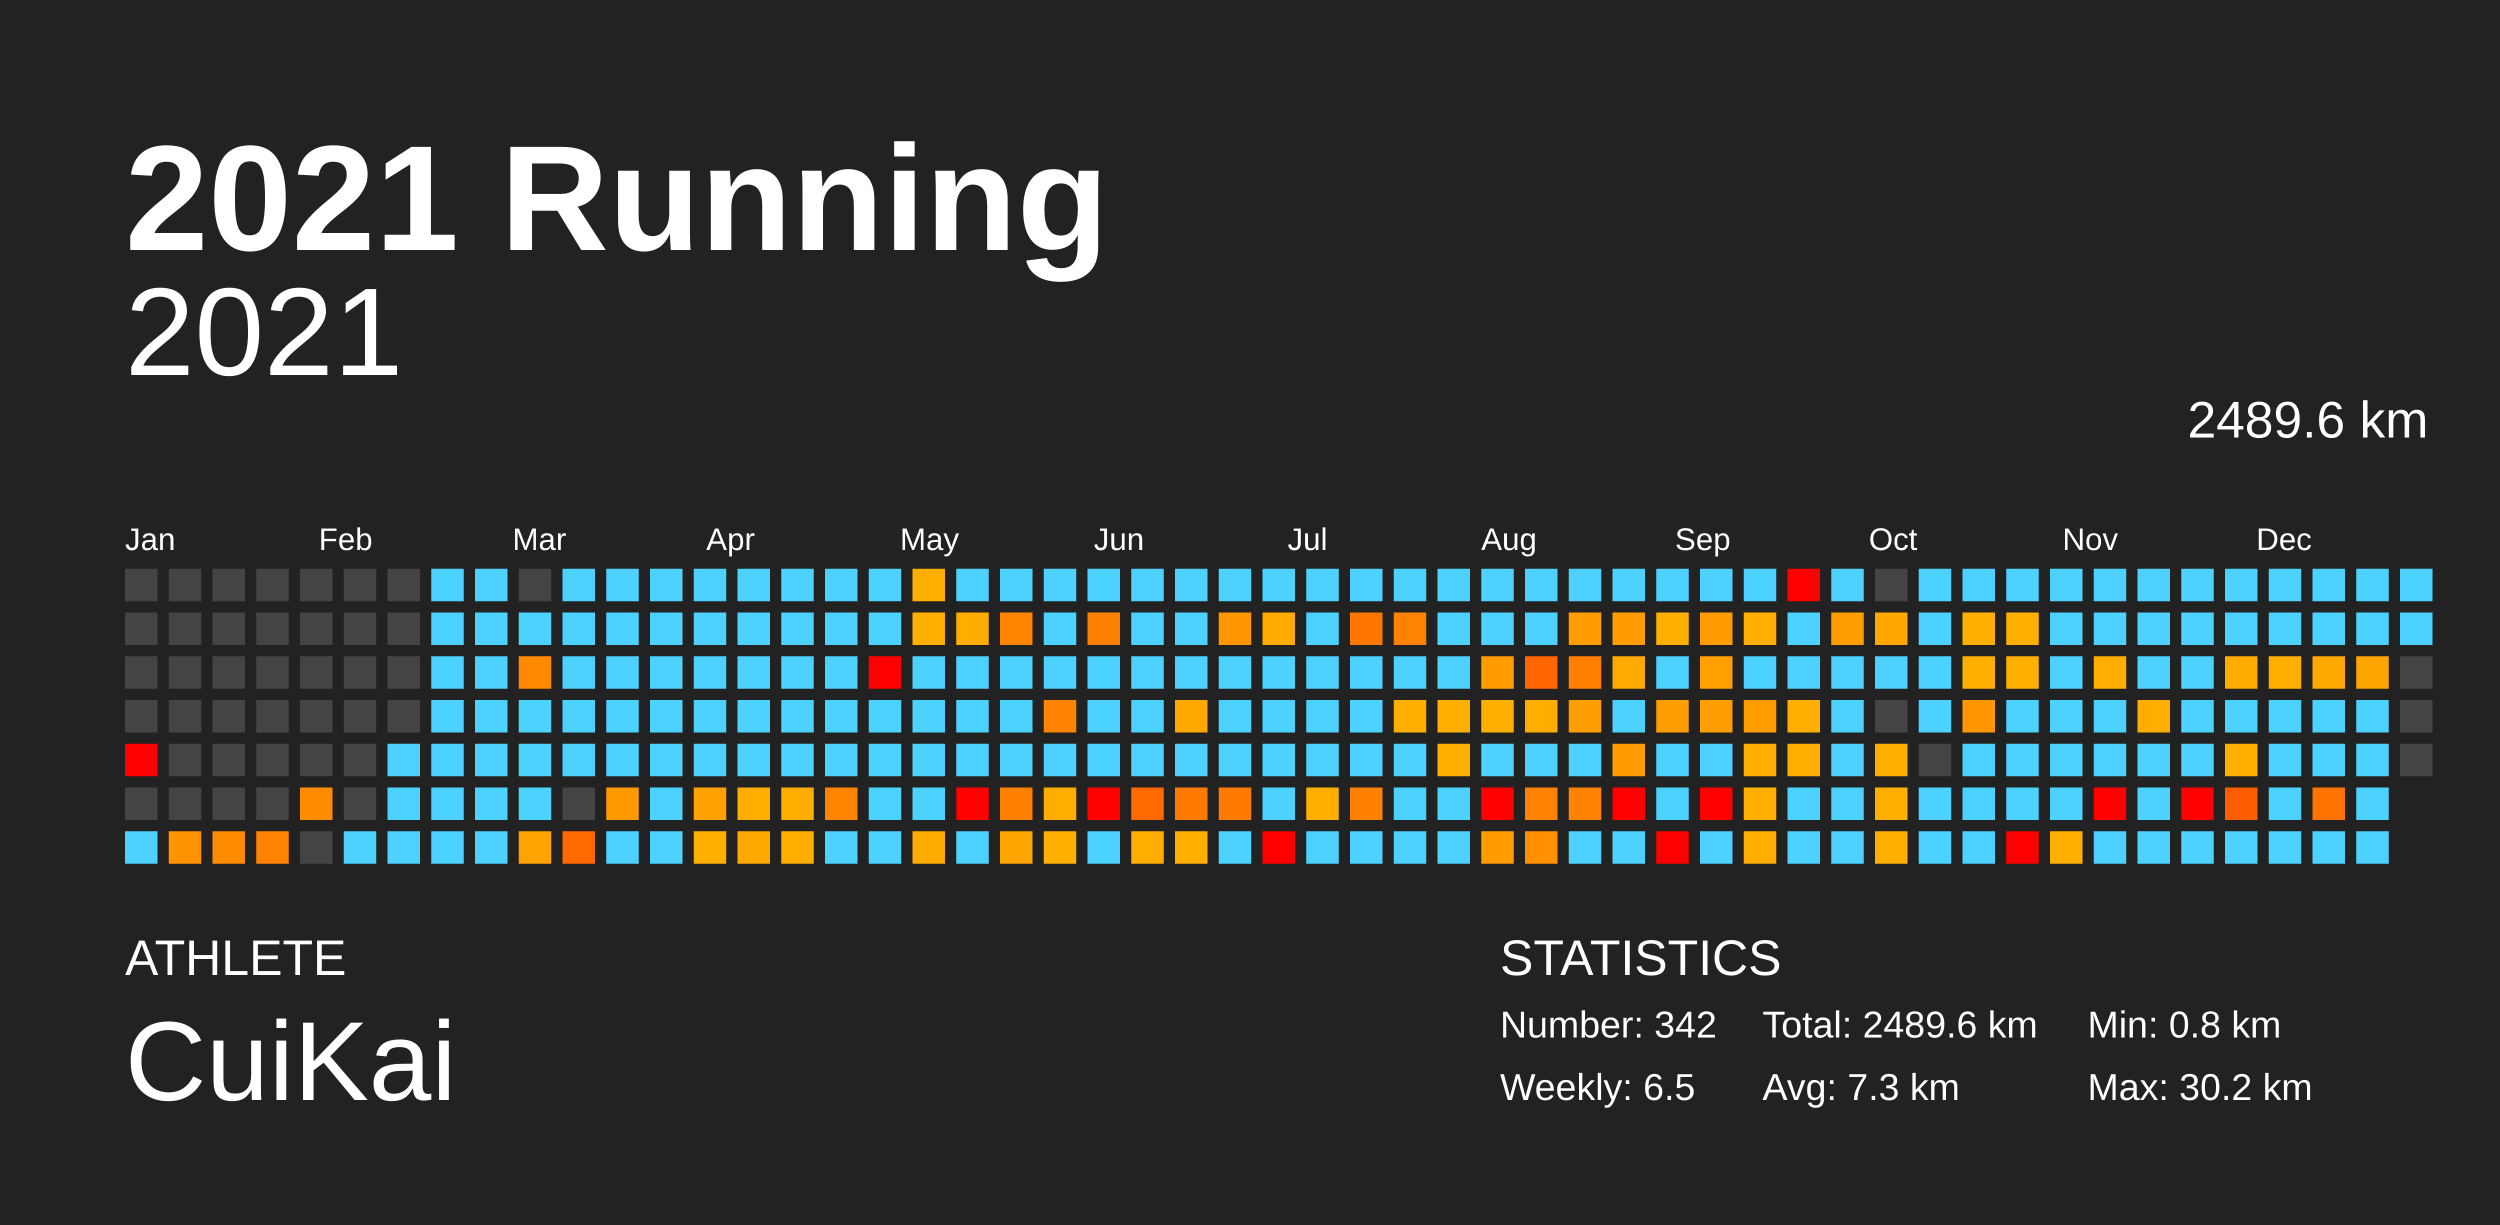
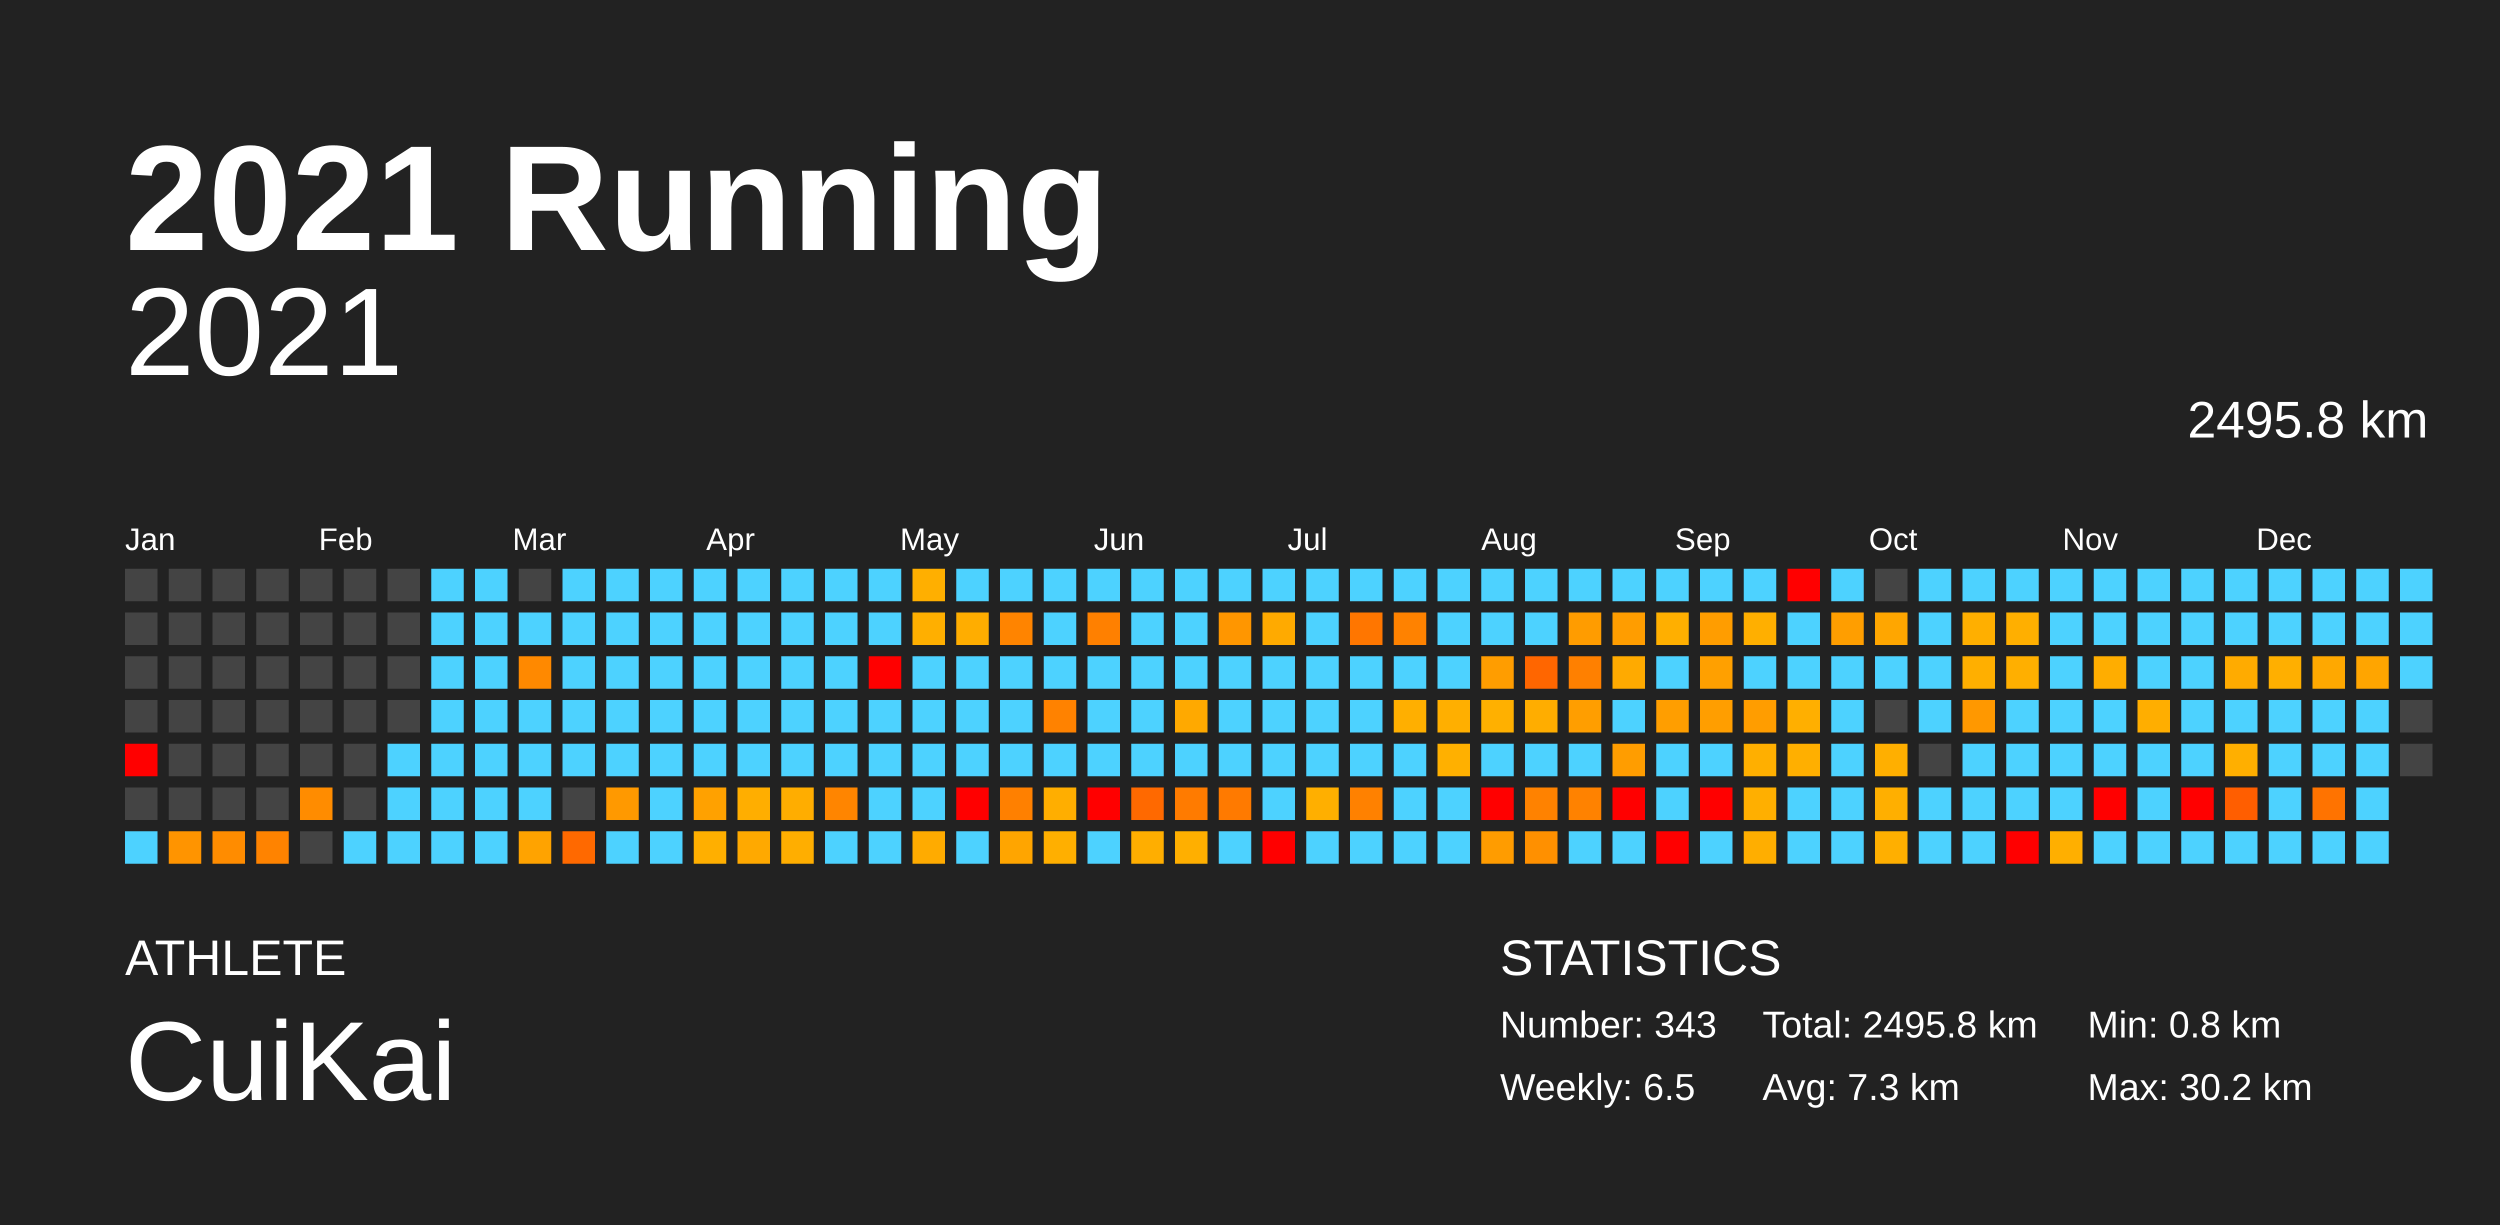
<svg xmlns="http://www.w3.org/2000/svg" baseProfile="full" height="98mm" version="1.1" viewBox="0,0,200,98" width="200mm">
  <defs />
  <rect fill="#222222" height="98" width="200" x="0" y="0" />
  <text fill="#FFFFFF" style="font-size:12px; font-family:Arial; font-weight:bold;" x="10" y="20">2021 Running</text>
  <text fill="#FFFFFF" style="font-size:4px; font-family:Arial" x="10" y="78">ATHLETE</text>
  <text fill="#FFFFFF" style="font-size:9px; font-family:Arial" x="10" y="88">CuiKai</text>
  <text fill="#FFFFFF" style="font-size:4px; font-family:Arial" x="120" y="78">STATISTICS</text>
-   <text fill="#FFFFFF" style="font-size:3px; font-family:Arial" x="120" y="83">Number: 342</text>
+   <text fill="#FFFFFF" style="font-size:3px; font-family:Arial" x="120" y="83">Number: 343</text>
  <text fill="#FFFFFF" style="font-size:3px; font-family:Arial" x="120" y="88">Weekly: 6.5</text>
-   <text fill="#FFFFFF" style="font-size:3px; font-family:Arial" x="141" y="83">Total: 2489.6 km</text>
+   <text fill="#FFFFFF" style="font-size:3px; font-family:Arial" x="141" y="83">Total: 2495.8 km</text>
  <text fill="#FFFFFF" style="font-size:3px; font-family:Arial" x="141" y="88">Avg: 7.3 km</text>
  <text fill="#FFFFFF" style="font-size:3px; font-family:Arial" x="167" y="83">Min: 0.8 km</text>
  <text fill="#FFFFFF" style="font-size:3px; font-family:Arial" x="167" y="88">Max: 30.2 km</text>
  <text alignment-baseline="hanging" fill="#FFFFFF" style="font-size:10.0px; font-family:Arial;" x="10" y="30">2021</text>
-   <text alignment-baseline="hanging" fill="#FFFFFF" style="font-size:4.125px; font-family:Arial;" x="175" y="35">2489.6 km</text>
+   <text alignment-baseline="hanging" fill="#FFFFFF" style="font-size:4.125px; font-family:Arial;" x="175" y="35">2495.8 km</text>
  <text fill="#FFFFFF" style="font-size:2.5px; font-family:Arial" x="10.0" y="44">Jan</text>
  <text fill="#FFFFFF" style="font-size:2.5px; font-family:Arial" x="25.5" y="44">Feb</text>
  <text fill="#FFFFFF" style="font-size:2.5px; font-family:Arial" x="41.0" y="44">Mar</text>
  <text fill="#FFFFFF" style="font-size:2.5px; font-family:Arial" x="56.5" y="44">Apr</text>
  <text fill="#FFFFFF" style="font-size:2.5px; font-family:Arial" x="72.0" y="44">May</text>
  <text fill="#FFFFFF" style="font-size:2.5px; font-family:Arial" x="87.5" y="44">Jun</text>
  <text fill="#FFFFFF" style="font-size:2.5px; font-family:Arial" x="103.0" y="44">Jul</text>
  <text fill="#FFFFFF" style="font-size:2.5px; font-family:Arial" x="118.5" y="44">Aug</text>
  <text fill="#FFFFFF" style="font-size:2.5px; font-family:Arial" x="134.0" y="44">Sep</text>
  <text fill="#FFFFFF" style="font-size:2.5px; font-family:Arial" x="149.5" y="44">Oct</text>
  <text fill="#FFFFFF" style="font-size:2.5px; font-family:Arial" x="165.0" y="44">Nov</text>
  <text fill="#FFFFFF" style="font-size:2.5px; font-family:Arial" x="180.5" y="44">Dec</text>
  <rect fill="#444444" height="2.6" width="2.6" x="10.0" y="45.5" />
  <rect fill="#444444" height="2.6" width="2.6" x="10.0" y="49.0" />
  <rect fill="#444444" height="2.6" width="2.6" x="10.0" y="52.5" />
  <rect fill="#444444" height="2.6" width="2.6" x="10.0" y="56.0" />
  <rect fill="red" height="2.6" width="2.6" x="10.0" y="59.5" />
  <rect fill="#444444" height="2.6" width="2.6" x="10.0" y="63.0" />
  <rect fill="#4dd2ff" height="2.6" width="2.6" x="10.0" y="66.5" />
  <rect fill="#444444" height="2.6" width="2.6" x="13.5" y="45.5" />
  <rect fill="#444444" height="2.6" width="2.6" x="13.5" y="49.0" />
  <rect fill="#444444" height="2.6" width="2.6" x="13.5" y="52.5" />
  <rect fill="#444444" height="2.6" width="2.6" x="13.5" y="56.0" />
  <rect fill="#444444" height="2.6" width="2.6" x="13.5" y="59.5" />
  <rect fill="#444444" height="2.6" width="2.6" x="13.5" y="63.0" />
  <rect fill="#ff9400" height="2.6" width="2.6" x="13.5" y="66.5" />
  <rect fill="#444444" height="2.6" width="2.6" x="17.0" y="45.5" />
  <rect fill="#444444" height="2.6" width="2.6" x="17.0" y="49.0" />
  <rect fill="#444444" height="2.6" width="2.6" x="17.0" y="52.5" />
  <rect fill="#444444" height="2.6" width="2.6" x="17.0" y="56.0" />
  <rect fill="#444444" height="2.6" width="2.6" x="17.0" y="59.5" />
  <rect fill="#444444" height="2.6" width="2.6" x="17.0" y="63.0" />
  <rect fill="#ff8c00" height="2.6" width="2.6" x="17.0" y="66.5" />
  <rect fill="#444444" height="2.6" width="2.6" x="20.5" y="45.5" />
  <rect fill="#444444" height="2.6" width="2.6" x="20.5" y="49.0" />
  <rect fill="#444444" height="2.6" width="2.6" x="20.5" y="52.5" />
  <rect fill="#444444" height="2.6" width="2.6" x="20.5" y="56.0" />
  <rect fill="#444444" height="2.6" width="2.6" x="20.5" y="59.5" />
  <rect fill="#444444" height="2.6" width="2.6" x="20.5" y="63.0" />
  <rect fill="#ff8300" height="2.6" width="2.6" x="20.5" y="66.5" />
  <rect fill="#444444" height="2.6" width="2.6" x="24.0" y="45.5" />
  <rect fill="#444444" height="2.6" width="2.6" x="24.0" y="49.0" />
  <rect fill="#444444" height="2.6" width="2.6" x="24.0" y="52.5" />
  <rect fill="#444444" height="2.6" width="2.6" x="24.0" y="56.0" />
  <rect fill="#444444" height="2.6" width="2.6" x="24.0" y="59.5" />
  <rect fill="#ff8c00" height="2.6" width="2.6" x="24.0" y="63.0" />
  <rect fill="#444444" height="2.6" width="2.6" x="24.0" y="66.5" />
  <rect fill="#444444" height="2.6" width="2.6" x="27.5" y="45.5" />
  <rect fill="#444444" height="2.6" width="2.6" x="27.5" y="49.0" />
  <rect fill="#444444" height="2.6" width="2.6" x="27.5" y="52.5" />
  <rect fill="#444444" height="2.6" width="2.6" x="27.5" y="56.0" />
  <rect fill="#444444" height="2.6" width="2.6" x="27.5" y="59.5" />
  <rect fill="#444444" height="2.6" width="2.6" x="27.5" y="63.0" />
  <rect fill="#4dd2ff" height="2.6" width="2.6" x="27.5" y="66.5" />
  <rect fill="#444444" height="2.6" width="2.6" x="31.0" y="45.5" />
  <rect fill="#444444" height="2.6" width="2.6" x="31.0" y="49.0" />
  <rect fill="#444444" height="2.6" width="2.6" x="31.0" y="52.5" />
  <rect fill="#444444" height="2.6" width="2.6" x="31.0" y="56.0" />
  <rect fill="#4dd2ff" height="2.6" width="2.6" x="31.0" y="59.5" />
  <rect fill="#4dd2ff" height="2.6" width="2.6" x="31.0" y="63.0" />
  <rect fill="#4dd2ff" height="2.6" width="2.6" x="31.0" y="66.5" />
  <rect fill="#4dd2ff" height="2.6" width="2.6" x="34.5" y="45.5" />
  <rect fill="#4dd2ff" height="2.6" width="2.6" x="34.5" y="49.0" />
  <rect fill="#4dd2ff" height="2.6" width="2.6" x="34.5" y="52.5" />
  <rect fill="#4dd2ff" height="2.6" width="2.6" x="34.5" y="56.0" />
  <rect fill="#4dd2ff" height="2.6" width="2.6" x="34.5" y="59.5" />
  <rect fill="#4dd2ff" height="2.6" width="2.6" x="34.5" y="63.0" />
  <rect fill="#4dd2ff" height="2.6" width="2.6" x="34.5" y="66.5" />
  <rect fill="#4dd2ff" height="2.6" width="2.6" x="38.0" y="45.5" />
  <rect fill="#4dd2ff" height="2.6" width="2.6" x="38.0" y="49.0" />
  <rect fill="#4dd2ff" height="2.6" width="2.6" x="38.0" y="52.5" />
  <rect fill="#4dd2ff" height="2.6" width="2.6" x="38.0" y="56.0" />
  <rect fill="#4dd2ff" height="2.6" width="2.6" x="38.0" y="59.5" />
  <rect fill="#4dd2ff" height="2.6" width="2.6" x="38.0" y="63.0" />
  <rect fill="#4dd2ff" height="2.6" width="2.6" x="38.0" y="66.5" />
  <rect fill="#444444" height="2.6" width="2.6" x="41.5" y="45.5" />
  <rect fill="#4dd2ff" height="2.6" width="2.6" x="41.5" y="49.0" />
  <rect fill="#ff8900" height="2.6" width="2.6" x="41.5" y="52.5" />
  <rect fill="#4dd2ff" height="2.6" width="2.6" x="41.5" y="56.0" />
  <rect fill="#4dd2ff" height="2.6" width="2.6" x="41.5" y="59.5" />
  <rect fill="#4dd2ff" height="2.6" width="2.6" x="41.5" y="63.0" />
  <rect fill="#ffa300" height="2.6" width="2.6" x="41.5" y="66.5" />
  <rect fill="#4dd2ff" height="2.6" width="2.6" x="45.0" y="45.5" />
  <rect fill="#4dd2ff" height="2.6" width="2.6" x="45.0" y="49.0" />
  <rect fill="#4dd2ff" height="2.6" width="2.6" x="45.0" y="52.5" />
  <rect fill="#4dd2ff" height="2.6" width="2.6" x="45.0" y="56.0" />
  <rect fill="#4dd2ff" height="2.6" width="2.6" x="45.0" y="59.5" />
  <rect fill="#444444" height="2.6" width="2.6" x="45.0" y="63.0" />
  <rect fill="#ff6900" height="2.6" width="2.6" x="45.0" y="66.5" />
  <rect fill="#4dd2ff" height="2.6" width="2.6" x="48.5" y="45.5" />
  <rect fill="#4dd2ff" height="2.6" width="2.6" x="48.5" y="49.0" />
  <rect fill="#4dd2ff" height="2.6" width="2.6" x="48.5" y="52.5" />
  <rect fill="#4dd2ff" height="2.6" width="2.6" x="48.5" y="56.0" />
  <rect fill="#4dd2ff" height="2.6" width="2.6" x="48.5" y="59.5" />
  <rect fill="#ff9900" height="2.6" width="2.6" x="48.5" y="63.0" />
  <rect fill="#4dd2ff" height="2.6" width="2.6" x="48.5" y="66.5" />
  <rect fill="#4dd2ff" height="2.6" width="2.6" x="52.0" y="45.5" />
  <rect fill="#4dd2ff" height="2.6" width="2.6" x="52.0" y="49.0" />
  <rect fill="#4dd2ff" height="2.6" width="2.6" x="52.0" y="52.5" />
  <rect fill="#4dd2ff" height="2.6" width="2.6" x="52.0" y="56.0" />
  <rect fill="#4dd2ff" height="2.6" width="2.6" x="52.0" y="59.5" />
  <rect fill="#4dd2ff" height="2.6" width="2.6" x="52.0" y="63.0" />
  <rect fill="#4dd2ff" height="2.6" width="2.6" x="52.0" y="66.5" />
  <rect fill="#4dd2ff" height="2.6" width="2.6" x="55.5" y="45.5" />
  <rect fill="#4dd2ff" height="2.6" width="2.6" x="55.5" y="49.0" />
  <rect fill="#4dd2ff" height="2.6" width="2.6" x="55.5" y="52.5" />
  <rect fill="#4dd2ff" height="2.6" width="2.6" x="55.5" y="56.0" />
  <rect fill="#4dd2ff" height="2.6" width="2.6" x="55.5" y="59.5" />
  <rect fill="#ffa100" height="2.6" width="2.6" x="55.5" y="63.0" />
  <rect fill="#ffaf00" height="2.6" width="2.6" x="55.5" y="66.5" />
  <rect fill="#4dd2ff" height="2.6" width="2.6" x="59.0" y="45.5" />
  <rect fill="#4dd2ff" height="2.6" width="2.6" x="59.0" y="49.0" />
  <rect fill="#4dd2ff" height="2.6" width="2.6" x="59.0" y="52.5" />
  <rect fill="#4dd2ff" height="2.6" width="2.6" x="59.0" y="56.0" />
  <rect fill="#4dd2ff" height="2.6" width="2.6" x="59.0" y="59.5" />
  <rect fill="#ffae00" height="2.6" width="2.6" x="59.0" y="63.0" />
  <rect fill="#ffa900" height="2.6" width="2.6" x="59.0" y="66.5" />
  <rect fill="#4dd2ff" height="2.6" width="2.6" x="62.5" y="45.5" />
  <rect fill="#4dd2ff" height="2.6" width="2.6" x="62.5" y="49.0" />
  <rect fill="#4dd2ff" height="2.6" width="2.6" x="62.5" y="52.5" />
  <rect fill="#4dd2ff" height="2.6" width="2.6" x="62.5" y="56.0" />
  <rect fill="#4dd2ff" height="2.6" width="2.6" x="62.5" y="59.5" />
  <rect fill="#ffad00" height="2.6" width="2.6" x="62.5" y="63.0" />
  <rect fill="#ffae00" height="2.6" width="2.6" x="62.5" y="66.5" />
  <rect fill="#4dd2ff" height="2.6" width="2.6" x="66.0" y="45.5" />
  <rect fill="#4dd2ff" height="2.6" width="2.6" x="66.0" y="49.0" />
  <rect fill="#4dd2ff" height="2.6" width="2.6" x="66.0" y="52.5" />
  <rect fill="#4dd2ff" height="2.6" width="2.6" x="66.0" y="56.0" />
  <rect fill="#4dd2ff" height="2.6" width="2.6" x="66.0" y="59.5" />
  <rect fill="#ff8500" height="2.6" width="2.6" x="66.0" y="63.0" />
  <rect fill="#4dd2ff" height="2.6" width="2.6" x="66.0" y="66.5" />
  <rect fill="#4dd2ff" height="2.6" width="2.6" x="69.5" y="45.5" />
  <rect fill="#4dd2ff" height="2.6" width="2.6" x="69.5" y="49.0" />
  <rect fill="red" height="2.6" width="2.6" x="69.5" y="52.5" />
  <rect fill="#4dd2ff" height="2.6" width="2.6" x="69.5" y="56.0" />
  <rect fill="#4dd2ff" height="2.6" width="2.6" x="69.5" y="59.5" />
  <rect fill="#4dd2ff" height="2.6" width="2.6" x="69.5" y="63.0" />
  <rect fill="#4dd2ff" height="2.6" width="2.6" x="69.5" y="66.5" />
  <rect fill="#ffaf00" height="2.6" width="2.6" x="73.0" y="45.5" />
  <rect fill="#ffaf00" height="2.6" width="2.6" x="73.0" y="49.0" />
  <rect fill="#4dd2ff" height="2.6" width="2.6" x="73.0" y="52.5" />
  <rect fill="#4dd2ff" height="2.6" width="2.6" x="73.0" y="56.0" />
  <rect fill="#4dd2ff" height="2.6" width="2.6" x="73.0" y="59.5" />
  <rect fill="#4dd2ff" height="2.6" width="2.6" x="73.0" y="63.0" />
  <rect fill="#ffab00" height="2.6" width="2.6" x="73.0" y="66.5" />
  <rect fill="#4dd2ff" height="2.6" width="2.6" x="76.5" y="45.5" />
  <rect fill="#ffad00" height="2.6" width="2.6" x="76.5" y="49.0" />
  <rect fill="#4dd2ff" height="2.6" width="2.6" x="76.5" y="52.5" />
  <rect fill="#4dd2ff" height="2.6" width="2.6" x="76.5" y="56.0" />
  <rect fill="#4dd2ff" height="2.6" width="2.6" x="76.5" y="59.5" />
  <rect fill="red" height="2.6" width="2.6" x="76.5" y="63.0" />
  <rect fill="#4dd2ff" height="2.6" width="2.6" x="76.5" y="66.5" />
  <rect fill="#4dd2ff" height="2.6" width="2.6" x="80.0" y="45.5" />
  <rect fill="#ff8400" height="2.6" width="2.6" x="80.0" y="49.0" />
  <rect fill="#4dd2ff" height="2.6" width="2.6" x="80.0" y="52.5" />
  <rect fill="#4dd2ff" height="2.6" width="2.6" x="80.0" y="56.0" />
  <rect fill="#4dd2ff" height="2.6" width="2.6" x="80.0" y="59.5" />
  <rect fill="#ff8000" height="2.6" width="2.6" x="80.0" y="63.0" />
  <rect fill="#ffa500" height="2.6" width="2.6" x="80.0" y="66.5" />
  <rect fill="#4dd2ff" height="2.6" width="2.6" x="83.5" y="45.5" />
  <rect fill="#4dd2ff" height="2.6" width="2.6" x="83.5" y="49.0" />
  <rect fill="#4dd2ff" height="2.6" width="2.6" x="83.5" y="52.5" />
  <rect fill="#ff8200" height="2.6" width="2.6" x="83.5" y="56.0" />
  <rect fill="#4dd2ff" height="2.6" width="2.6" x="83.5" y="59.5" />
  <rect fill="#ffae00" height="2.6" width="2.6" x="83.5" y="63.0" />
  <rect fill="#ffaf00" height="2.6" width="2.6" x="83.5" y="66.5" />
  <rect fill="#4dd2ff" height="2.6" width="2.6" x="87.0" y="45.5" />
  <rect fill="#ff8000" height="2.6" width="2.6" x="87.0" y="49.0" />
  <rect fill="#4dd2ff" height="2.6" width="2.6" x="87.0" y="52.5" />
  <rect fill="#4dd2ff" height="2.6" width="2.6" x="87.0" y="56.0" />
  <rect fill="#4dd2ff" height="2.6" width="2.6" x="87.0" y="59.5" />
  <rect fill="red" height="2.6" width="2.6" x="87.0" y="63.0" />
  <rect fill="#4dd2ff" height="2.6" width="2.6" x="87.0" y="66.5" />
  <rect fill="#4dd2ff" height="2.6" width="2.6" x="90.5" y="45.5" />
  <rect fill="#4dd2ff" height="2.6" width="2.6" x="90.5" y="49.0" />
  <rect fill="#4dd2ff" height="2.6" width="2.6" x="90.5" y="52.5" />
  <rect fill="#4dd2ff" height="2.6" width="2.6" x="90.5" y="56.0" />
  <rect fill="#4dd2ff" height="2.6" width="2.6" x="90.5" y="59.5" />
  <rect fill="#ff6900" height="2.6" width="2.6" x="90.5" y="63.0" />
  <rect fill="#ffae00" height="2.6" width="2.6" x="90.5" y="66.5" />
  <rect fill="#4dd2ff" height="2.6" width="2.6" x="94.0" y="45.5" />
  <rect fill="#4dd2ff" height="2.6" width="2.6" x="94.0" y="49.0" />
  <rect fill="#4dd2ff" height="2.6" width="2.6" x="94.0" y="52.5" />
  <rect fill="#ffa900" height="2.6" width="2.6" x="94.0" y="56.0" />
  <rect fill="#4dd2ff" height="2.6" width="2.6" x="94.0" y="59.5" />
  <rect fill="#ff7b00" height="2.6" width="2.6" x="94.0" y="63.0" />
  <rect fill="#ffaf00" height="2.6" width="2.6" x="94.0" y="66.5" />
  <rect fill="#4dd2ff" height="2.6" width="2.6" x="97.5" y="45.5" />
  <rect fill="#ff9600" height="2.6" width="2.6" x="97.5" y="49.0" />
  <rect fill="#4dd2ff" height="2.6" width="2.6" x="97.5" y="52.5" />
  <rect fill="#4dd2ff" height="2.6" width="2.6" x="97.5" y="56.0" />
  <rect fill="#4dd2ff" height="2.6" width="2.6" x="97.5" y="59.5" />
  <rect fill="#ff7a00" height="2.6" width="2.6" x="97.5" y="63.0" />
  <rect fill="#4dd2ff" height="2.6" width="2.6" x="97.5" y="66.5" />
  <rect fill="#4dd2ff" height="2.6" width="2.6" x="101.0" y="45.5" />
  <rect fill="#ffaa00" height="2.6" width="2.6" x="101.0" y="49.0" />
  <rect fill="#4dd2ff" height="2.6" width="2.6" x="101.0" y="52.5" />
  <rect fill="#4dd2ff" height="2.6" width="2.6" x="101.0" y="56.0" />
  <rect fill="#4dd2ff" height="2.6" width="2.6" x="101.0" y="59.5" />
  <rect fill="#4dd2ff" height="2.6" width="2.6" x="101.0" y="63.0" />
  <rect fill="red" height="2.6" width="2.6" x="101.0" y="66.5" />
  <rect fill="#4dd2ff" height="2.6" width="2.6" x="104.5" y="45.5" />
  <rect fill="#4dd2ff" height="2.6" width="2.6" x="104.5" y="49.0" />
  <rect fill="#4dd2ff" height="2.6" width="2.6" x="104.5" y="52.5" />
  <rect fill="#4dd2ff" height="2.6" width="2.6" x="104.5" y="56.0" />
  <rect fill="#4dd2ff" height="2.6" width="2.6" x="104.5" y="59.5" />
  <rect fill="#ffaf00" height="2.6" width="2.6" x="104.5" y="63.0" />
  <rect fill="#4dd2ff" height="2.6" width="2.6" x="104.5" y="66.5" />
  <rect fill="#4dd2ff" height="2.6" width="2.6" x="108.0" y="45.5" />
  <rect fill="#ff7600" height="2.6" width="2.6" x="108.0" y="49.0" />
  <rect fill="#4dd2ff" height="2.6" width="2.6" x="108.0" y="52.5" />
  <rect fill="#4dd2ff" height="2.6" width="2.6" x="108.0" y="56.0" />
  <rect fill="#4dd2ff" height="2.6" width="2.6" x="108.0" y="59.5" />
  <rect fill="#ff8100" height="2.6" width="2.6" x="108.0" y="63.0" />
  <rect fill="#4dd2ff" height="2.6" width="2.6" x="108.0" y="66.5" />
  <rect fill="#4dd2ff" height="2.6" width="2.6" x="111.5" y="45.5" />
  <rect fill="#ff8200" height="2.6" width="2.6" x="111.5" y="49.0" />
  <rect fill="#4dd2ff" height="2.6" width="2.6" x="111.5" y="52.5" />
  <rect fill="#ffaf00" height="2.6" width="2.6" x="111.5" y="56.0" />
  <rect fill="#4dd2ff" height="2.6" width="2.6" x="111.5" y="59.5" />
  <rect fill="#4dd2ff" height="2.6" width="2.6" x="111.5" y="63.0" />
  <rect fill="#4dd2ff" height="2.6" width="2.6" x="111.5" y="66.5" />
  <rect fill="#4dd2ff" height="2.6" width="2.6" x="115.0" y="45.5" />
  <rect fill="#4dd2ff" height="2.6" width="2.6" x="115.0" y="49.0" />
  <rect fill="#4dd2ff" height="2.6" width="2.6" x="115.0" y="52.5" />
  <rect fill="#ffaf00" height="2.6" width="2.6" x="115.0" y="56.0" />
  <rect fill="#ffb000" height="2.6" width="2.6" x="115.0" y="59.5" />
  <rect fill="#4dd2ff" height="2.6" width="2.6" x="115.0" y="63.0" />
  <rect fill="#4dd2ff" height="2.6" width="2.6" x="115.0" y="66.5" />
  <rect fill="#4dd2ff" height="2.6" width="2.6" x="118.5" y="45.5" />
  <rect fill="#4dd2ff" height="2.6" width="2.6" x="118.5" y="49.0" />
  <rect fill="#ff9d00" height="2.6" width="2.6" x="118.5" y="52.5" />
  <rect fill="#ffb000" height="2.6" width="2.6" x="118.5" y="56.0" />
  <rect fill="#4dd2ff" height="2.6" width="2.6" x="118.5" y="59.5" />
  <rect fill="red" height="2.6" width="2.6" x="118.5" y="63.0" />
  <rect fill="#ff9c00" height="2.6" width="2.6" x="118.5" y="66.5" />
  <rect fill="#4dd2ff" height="2.6" width="2.6" x="122.0" y="45.5" />
  <rect fill="#4dd2ff" height="2.6" width="2.6" x="122.0" y="49.0" />
  <rect fill="#ff6600" height="2.6" width="2.6" x="122.0" y="52.5" />
  <rect fill="#ffad00" height="2.6" width="2.6" x="122.0" y="56.0" />
  <rect fill="#4dd2ff" height="2.6" width="2.6" x="122.0" y="59.5" />
  <rect fill="#ff8200" height="2.6" width="2.6" x="122.0" y="63.0" />
  <rect fill="#ff9000" height="2.6" width="2.6" x="122.0" y="66.5" />
  <rect fill="#4dd2ff" height="2.6" width="2.6" x="125.5" y="45.5" />
  <rect fill="#ff9c00" height="2.6" width="2.6" x="125.5" y="49.0" />
  <rect fill="#ff8000" height="2.6" width="2.6" x="125.5" y="52.5" />
  <rect fill="#ff9e00" height="2.6" width="2.6" x="125.5" y="56.0" />
  <rect fill="#4dd2ff" height="2.6" width="2.6" x="125.5" y="59.5" />
  <rect fill="#ff8200" height="2.6" width="2.6" x="125.5" y="63.0" />
  <rect fill="#4dd2ff" height="2.6" width="2.6" x="125.5" y="66.5" />
  <rect fill="#4dd2ff" height="2.6" width="2.6" x="129.0" y="45.5" />
  <rect fill="#ff9d00" height="2.6" width="2.6" x="129.0" y="49.0" />
  <rect fill="#ffaa00" height="2.6" width="2.6" x="129.0" y="52.5" />
  <rect fill="#4dd2ff" height="2.6" width="2.6" x="129.0" y="56.0" />
  <rect fill="#ff9d00" height="2.6" width="2.6" x="129.0" y="59.5" />
  <rect fill="red" height="2.6" width="2.6" x="129.0" y="63.0" />
  <rect fill="#4dd2ff" height="2.6" width="2.6" x="129.0" y="66.5" />
  <rect fill="#4dd2ff" height="2.6" width="2.6" x="132.5" y="45.5" />
  <rect fill="#ffaf00" height="2.6" width="2.6" x="132.5" y="49.0" />
  <rect fill="#4dd2ff" height="2.6" width="2.6" x="132.5" y="52.5" />
  <rect fill="#ff9e00" height="2.6" width="2.6" x="132.5" y="56.0" />
  <rect fill="#4dd2ff" height="2.6" width="2.6" x="132.5" y="59.5" />
  <rect fill="#4dd2ff" height="2.6" width="2.6" x="132.5" y="63.0" />
  <rect fill="red" height="2.6" width="2.6" x="132.5" y="66.5" />
  <rect fill="#4dd2ff" height="2.6" width="2.6" x="136.0" y="45.5" />
  <rect fill="#ff9d00" height="2.6" width="2.6" x="136.0" y="49.0" />
  <rect fill="#ffa000" height="2.6" width="2.6" x="136.0" y="52.5" />
  <rect fill="#ff9e00" height="2.6" width="2.6" x="136.0" y="56.0" />
  <rect fill="#4dd2ff" height="2.6" width="2.6" x="136.0" y="59.5" />
  <rect fill="red" height="2.6" width="2.6" x="136.0" y="63.0" />
  <rect fill="#4dd2ff" height="2.6" width="2.6" x="136.0" y="66.5" />
  <rect fill="#4dd2ff" height="2.6" width="2.6" x="139.5" y="45.5" />
  <rect fill="#ffaf00" height="2.6" width="2.6" x="139.5" y="49.0" />
  <rect fill="#4dd2ff" height="2.6" width="2.6" x="139.5" y="52.5" />
  <rect fill="#ff9d00" height="2.6" width="2.6" x="139.5" y="56.0" />
  <rect fill="#ffaf00" height="2.6" width="2.6" x="139.5" y="59.5" />
  <rect fill="#ffaf00" height="2.6" width="2.6" x="139.5" y="63.0" />
  <rect fill="#ffae00" height="2.6" width="2.6" x="139.5" y="66.5" />
  <rect fill="red" height="2.6" width="2.6" x="143.0" y="45.5" />
  <rect fill="#4dd2ff" height="2.6" width="2.6" x="143.0" y="49.0" />
  <rect fill="#4dd2ff" height="2.6" width="2.6" x="143.0" y="52.5" />
  <rect fill="#ffaf00" height="2.6" width="2.6" x="143.0" y="56.0" />
  <rect fill="#ffaf00" height="2.6" width="2.6" x="143.0" y="59.5" />
  <rect fill="#4dd2ff" height="2.6" width="2.6" x="143.0" y="63.0" />
  <rect fill="#4dd2ff" height="2.6" width="2.6" x="143.0" y="66.5" />
  <rect fill="#4dd2ff" height="2.6" width="2.6" x="146.5" y="45.5" />
  <rect fill="#ff9e00" height="2.6" width="2.6" x="146.5" y="49.0" />
  <rect fill="#4dd2ff" height="2.6" width="2.6" x="146.5" y="52.5" />
  <rect fill="#4dd2ff" height="2.6" width="2.6" x="146.5" y="56.0" />
  <rect fill="#4dd2ff" height="2.6" width="2.6" x="146.5" y="59.5" />
  <rect fill="#4dd2ff" height="2.6" width="2.6" x="146.5" y="63.0" />
  <rect fill="#4dd2ff" height="2.6" width="2.6" x="146.5" y="66.5" />
  <rect fill="#444444" height="2.6" width="2.6" x="150.0" y="45.5" />
  <rect fill="#ffa600" height="2.6" width="2.6" x="150.0" y="49.0" />
  <rect fill="#4dd2ff" height="2.6" width="2.6" x="150.0" y="52.5" />
  <rect fill="#444444" height="2.6" width="2.6" x="150.0" y="56.0" />
  <rect fill="#ffaf00" height="2.6" width="2.6" x="150.0" y="59.5" />
  <rect fill="#ffaf00" height="2.6" width="2.6" x="150.0" y="63.0" />
  <rect fill="#ffaf00" height="2.6" width="2.6" x="150.0" y="66.5" />
  <rect fill="#4dd2ff" height="2.6" width="2.6" x="153.5" y="45.5" />
  <rect fill="#4dd2ff" height="2.6" width="2.6" x="153.5" y="49.0" />
  <rect fill="#4dd2ff" height="2.6" width="2.6" x="153.5" y="52.5" />
  <rect fill="#4dd2ff" height="2.6" width="2.6" x="153.5" y="56.0" />
  <rect fill="#444444" height="2.6" width="2.6" x="153.5" y="59.5" />
  <rect fill="#4dd2ff" height="2.6" width="2.6" x="153.5" y="63.0" />
  <rect fill="#4dd2ff" height="2.6" width="2.6" x="153.5" y="66.5" />
  <rect fill="#4dd2ff" height="2.6" width="2.6" x="157.0" y="45.5" />
  <rect fill="#ffaf00" height="2.6" width="2.6" x="157.0" y="49.0" />
  <rect fill="#ffaf00" height="2.6" width="2.6" x="157.0" y="52.5" />
  <rect fill="#ff9800" height="2.6" width="2.6" x="157.0" y="56.0" />
  <rect fill="#4dd2ff" height="2.6" width="2.6" x="157.0" y="59.5" />
  <rect fill="#4dd2ff" height="2.6" width="2.6" x="157.0" y="63.0" />
  <rect fill="#4dd2ff" height="2.6" width="2.6" x="157.0" y="66.5" />
  <rect fill="#4dd2ff" height="2.6" width="2.6" x="160.5" y="45.5" />
  <rect fill="#ffaf00" height="2.6" width="2.6" x="160.5" y="49.0" />
  <rect fill="#ffaf00" height="2.6" width="2.6" x="160.5" y="52.5" />
  <rect fill="#4dd2ff" height="2.6" width="2.6" x="160.5" y="56.0" />
  <rect fill="#4dd2ff" height="2.6" width="2.6" x="160.5" y="59.5" />
  <rect fill="#4dd2ff" height="2.6" width="2.6" x="160.5" y="63.0" />
  <rect fill="red" height="2.6" width="2.6" x="160.5" y="66.5" />
  <rect fill="#4dd2ff" height="2.6" width="2.6" x="164.0" y="45.5" />
  <rect fill="#4dd2ff" height="2.6" width="2.6" x="164.0" y="49.0" />
  <rect fill="#4dd2ff" height="2.6" width="2.6" x="164.0" y="52.5" />
  <rect fill="#4dd2ff" height="2.6" width="2.6" x="164.0" y="56.0" />
  <rect fill="#4dd2ff" height="2.6" width="2.6" x="164.0" y="59.5" />
  <rect fill="#4dd2ff" height="2.6" width="2.6" x="164.0" y="63.0" />
  <rect fill="#ffaf00" height="2.6" width="2.6" x="164.0" y="66.5" />
  <rect fill="#4dd2ff" height="2.6" width="2.6" x="167.5" y="45.5" />
  <rect fill="#4dd2ff" height="2.6" width="2.6" x="167.5" y="49.0" />
  <rect fill="#ffad00" height="2.6" width="2.6" x="167.5" y="52.5" />
  <rect fill="#4dd2ff" height="2.6" width="2.6" x="167.5" y="56.0" />
  <rect fill="#4dd2ff" height="2.6" width="2.6" x="167.5" y="59.5" />
  <rect fill="red" height="2.6" width="2.6" x="167.5" y="63.0" />
  <rect fill="#4dd2ff" height="2.6" width="2.6" x="167.5" y="66.5" />
  <rect fill="#4dd2ff" height="2.6" width="2.6" x="171.0" y="45.5" />
  <rect fill="#4dd2ff" height="2.6" width="2.6" x="171.0" y="49.0" />
  <rect fill="#4dd2ff" height="2.6" width="2.6" x="171.0" y="52.5" />
  <rect fill="#ffae00" height="2.6" width="2.6" x="171.0" y="56.0" />
  <rect fill="#4dd2ff" height="2.6" width="2.6" x="171.0" y="59.5" />
  <rect fill="#4dd2ff" height="2.6" width="2.6" x="171.0" y="63.0" />
  <rect fill="#4dd2ff" height="2.6" width="2.6" x="171.0" y="66.5" />
  <rect fill="#4dd2ff" height="2.6" width="2.6" x="174.5" y="45.5" />
  <rect fill="#4dd2ff" height="2.6" width="2.6" x="174.5" y="49.0" />
  <rect fill="#4dd2ff" height="2.6" width="2.6" x="174.5" y="52.5" />
  <rect fill="#4dd2ff" height="2.6" width="2.6" x="174.5" y="56.0" />
  <rect fill="#4dd2ff" height="2.6" width="2.6" x="174.5" y="59.5" />
  <rect fill="red" height="2.6" width="2.6" x="174.5" y="63.0" />
  <rect fill="#4dd2ff" height="2.6" width="2.6" x="174.5" y="66.5" />
  <rect fill="#4dd2ff" height="2.6" width="2.6" x="178.0" y="45.5" />
  <rect fill="#4dd2ff" height="2.6" width="2.6" x="178.0" y="49.0" />
  <rect fill="#ffab00" height="2.6" width="2.6" x="178.0" y="52.5" />
  <rect fill="#4dd2ff" height="2.6" width="2.6" x="178.0" y="56.0" />
  <rect fill="#ffaf00" height="2.6" width="2.6" x="178.0" y="59.5" />
  <rect fill="#ff5e00" height="2.6" width="2.6" x="178.0" y="63.0" />
  <rect fill="#4dd2ff" height="2.6" width="2.6" x="178.0" y="66.5" />
  <rect fill="#4dd2ff" height="2.6" width="2.6" x="181.5" y="45.5" />
  <rect fill="#4dd2ff" height="2.6" width="2.6" x="181.5" y="49.0" />
  <rect fill="#ffaf00" height="2.6" width="2.6" x="181.5" y="52.5" />
  <rect fill="#4dd2ff" height="2.6" width="2.6" x="181.5" y="56.0" />
  <rect fill="#4dd2ff" height="2.6" width="2.6" x="181.5" y="59.5" />
  <rect fill="#4dd2ff" height="2.6" width="2.6" x="181.5" y="63.0" />
  <rect fill="#4dd2ff" height="2.6" width="2.6" x="181.5" y="66.5" />
  <rect fill="#4dd2ff" height="2.6" width="2.6" x="185.0" y="45.5" />
  <rect fill="#4dd2ff" height="2.6" width="2.6" x="185.0" y="49.0" />
  <rect fill="#ffa800" height="2.6" width="2.6" x="185.0" y="52.5" />
  <rect fill="#4dd2ff" height="2.6" width="2.6" x="185.0" y="56.0" />
  <rect fill="#4dd2ff" height="2.6" width="2.6" x="185.0" y="59.5" />
  <rect fill="#ff7300" height="2.6" width="2.6" x="185.0" y="63.0" />
  <rect fill="#4dd2ff" height="2.6" width="2.6" x="185.0" y="66.5" />
  <rect fill="#4dd2ff" height="2.6" width="2.6" x="188.5" y="45.5" />
  <rect fill="#4dd2ff" height="2.6" width="2.6" x="188.5" y="49.0" />
  <rect fill="#ffa500" height="2.6" width="2.6" x="188.5" y="52.5" />
  <rect fill="#4dd2ff" height="2.6" width="2.6" x="188.5" y="56.0" />
  <rect fill="#4dd2ff" height="2.6" width="2.6" x="188.5" y="59.5" />
  <rect fill="#4dd2ff" height="2.6" width="2.6" x="188.5" y="63.0" />
  <rect fill="#4dd2ff" height="2.6" width="2.6" x="188.5" y="66.5" />
  <rect fill="#4dd2ff" height="2.6" width="2.6" x="192.0" y="45.5" />
  <rect fill="#4dd2ff" height="2.6" width="2.6" x="192.0" y="49.0" />
-   <rect fill="#444444" height="2.6" width="2.6" x="192.0" y="52.5" />
+   <rect fill="#4dd2ff" height="2.6" width="2.6" x="192.0" y="52.5" />
  <rect fill="#444444" height="2.6" width="2.6" x="192.0" y="56.0" />
  <rect fill="#444444" height="2.6" width="2.6" x="192.0" y="59.5" />
</svg>
